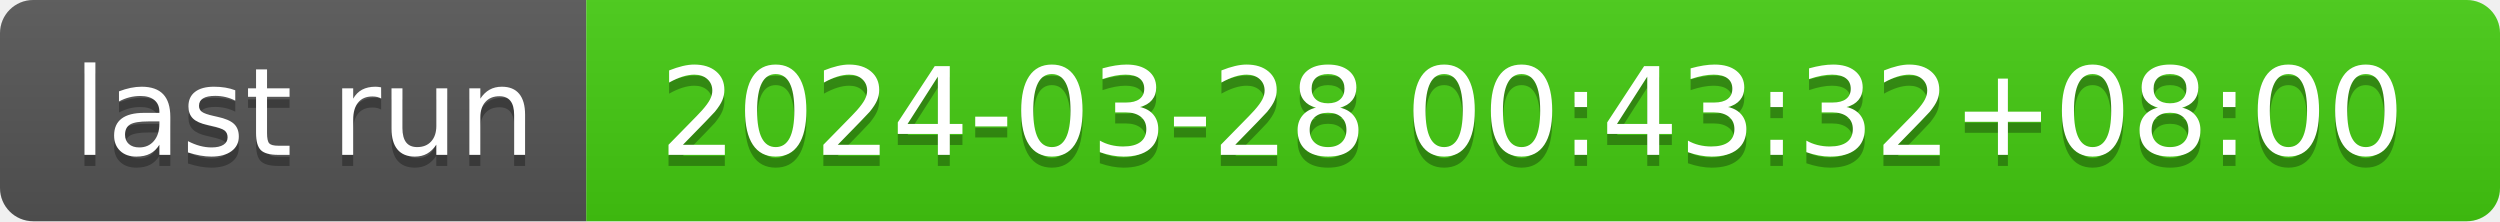
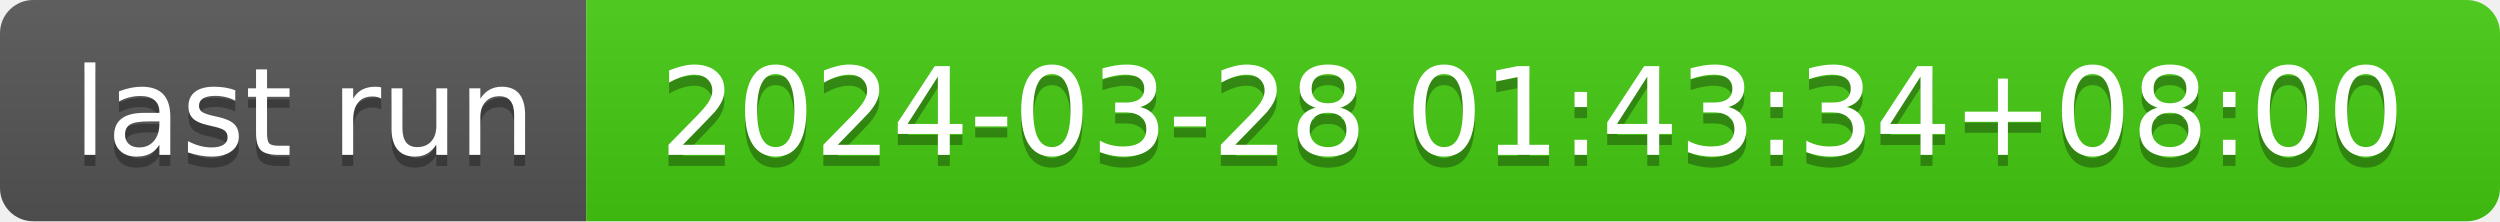
- <svg xmlns="http://www.w3.org/2000/svg" width="226" height="20" role="img" aria-label="last run: 2024-03-28 00:43:32+08:00">
+ <svg xmlns="http://www.w3.org/2000/svg" width="226" height="20" role="img" aria-label="last run: 2024-03-28 01:43:34+08:00">
  <linearGradient id="s" x2="0" y2="100%">
    <stop offset="0" stop-color="#bbb" stop-opacity=".1" />
    <stop offset="1" stop-opacity=".1" />
  </linearGradient>
  <clipPath id="r">
    <rect width="226" height="20" rx="3" fill="#fff" />
  </clipPath>
  <g clip-path="url(#r)">
    <rect width="53" height="20" fill="#555" />
    <rect x="53" width="173" height="20" fill="#4c1" />
    <rect width="226" height="20" fill="url(#s)" />
  </g>
  <g fill="#fff" text-anchor="middle" font-family="Verdana,Geneva,DejaVu Sans,sans-serif" text-rendering="geometricPrecision" font-size="110">
    <text aria-hidden="true" x="275" y="150" fill="#010101" fill-opacity=".3" transform="scale(.1)" textLength="430">last run</text>
    <text x="275" y="140" transform="scale(.1)" fill="#fff" textLength="430">last run</text>
-     <text aria-hidden="true" x="1385" y="150" fill="#010101" fill-opacity=".3" transform="scale(.1)" textLength="1630">2024-03-28 00:43:32+08:00</text>
-     <text x="1385" y="140" transform="scale(.1)" fill="#fff" textLength="1630">2024-03-28 00:43:32+08:00</text>
+     <text aria-hidden="true" x="1385" y="150" fill="#010101" fill-opacity=".3" transform="scale(.1)" textLength="1630">2024-03-28 01:43:34+08:00</text>
+     <text x="1385" y="140" transform="scale(.1)" fill="#fff" textLength="1630">2024-03-28 01:43:34+08:00</text>
  </g>
</svg>
